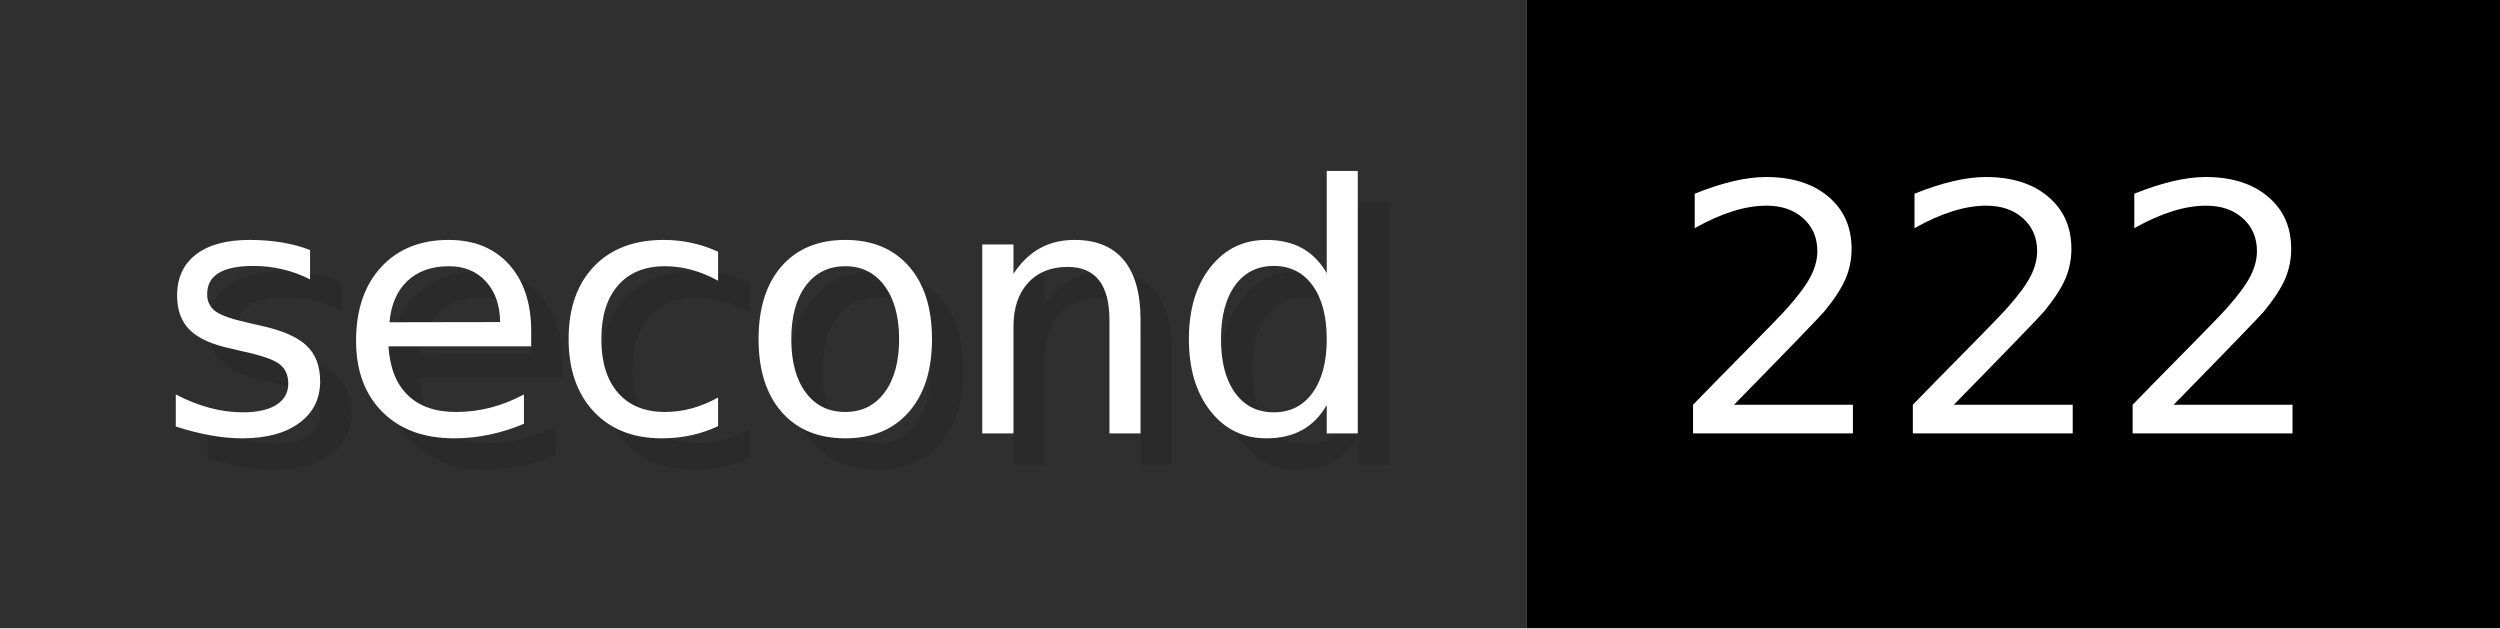
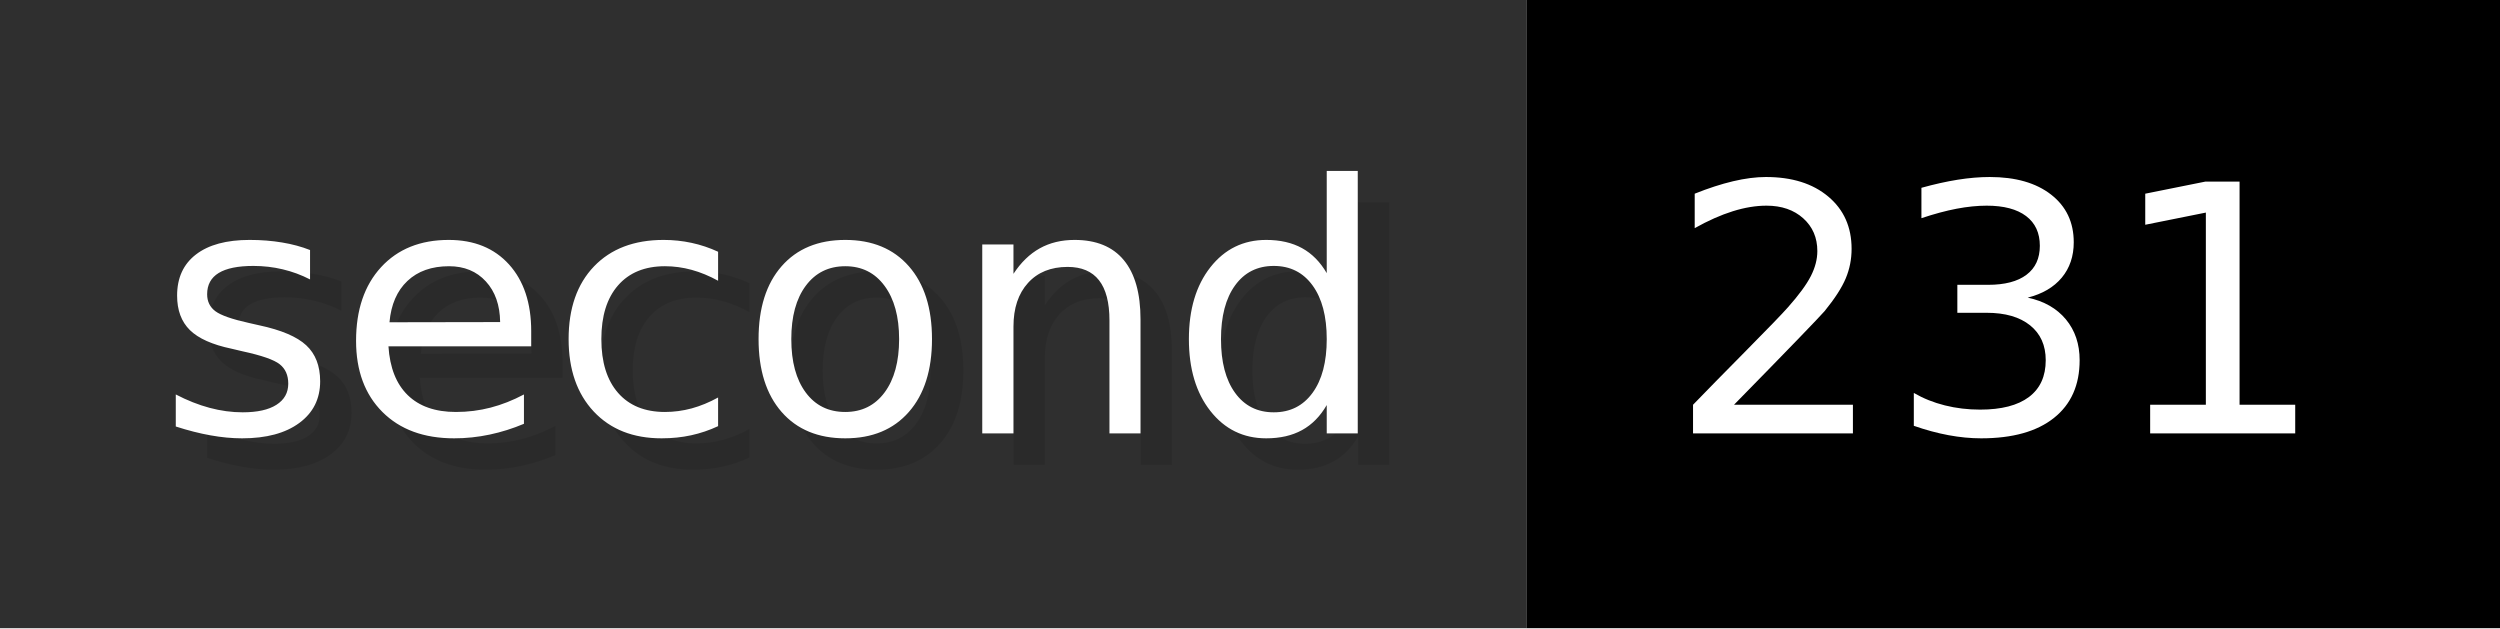
- <svg xmlns="http://www.w3.org/2000/svg" width="79.6" height="20" viewBox="0 0 796 200" role="img" aria-label="second: 222">
+ <svg xmlns="http://www.w3.org/2000/svg" width="79.6" height="20" viewBox="0 0 796 200" role="img" aria-label="second: 231">
  <g>
    <rect fill="#2F2F2F" width="486" height="200" />
    <rect fill="#" x="486" width="310" height="200" />
  </g>
  <g aria-hidden="true" fill="#fff" text-anchor="start" font-family="Verdana,DejaVu Sans,sans-serif" font-size="110">
    <text x="60" y="148" textLength="386" fill="#000" opacity="0.1">second</text>
    <text x="50" y="138" textLength="386">second</text>
-     <text x="541" y="148" textLength="210" fill="#000" opacity="0.1">222</text>
-     <text x="531" y="138" textLength="210">222</text>
+     <text x="541" y="148" textLength="210" fill="#000" opacity="0.1">231</text>
+     <text x="531" y="138" textLength="210">231</text>
  </g>
</svg>
